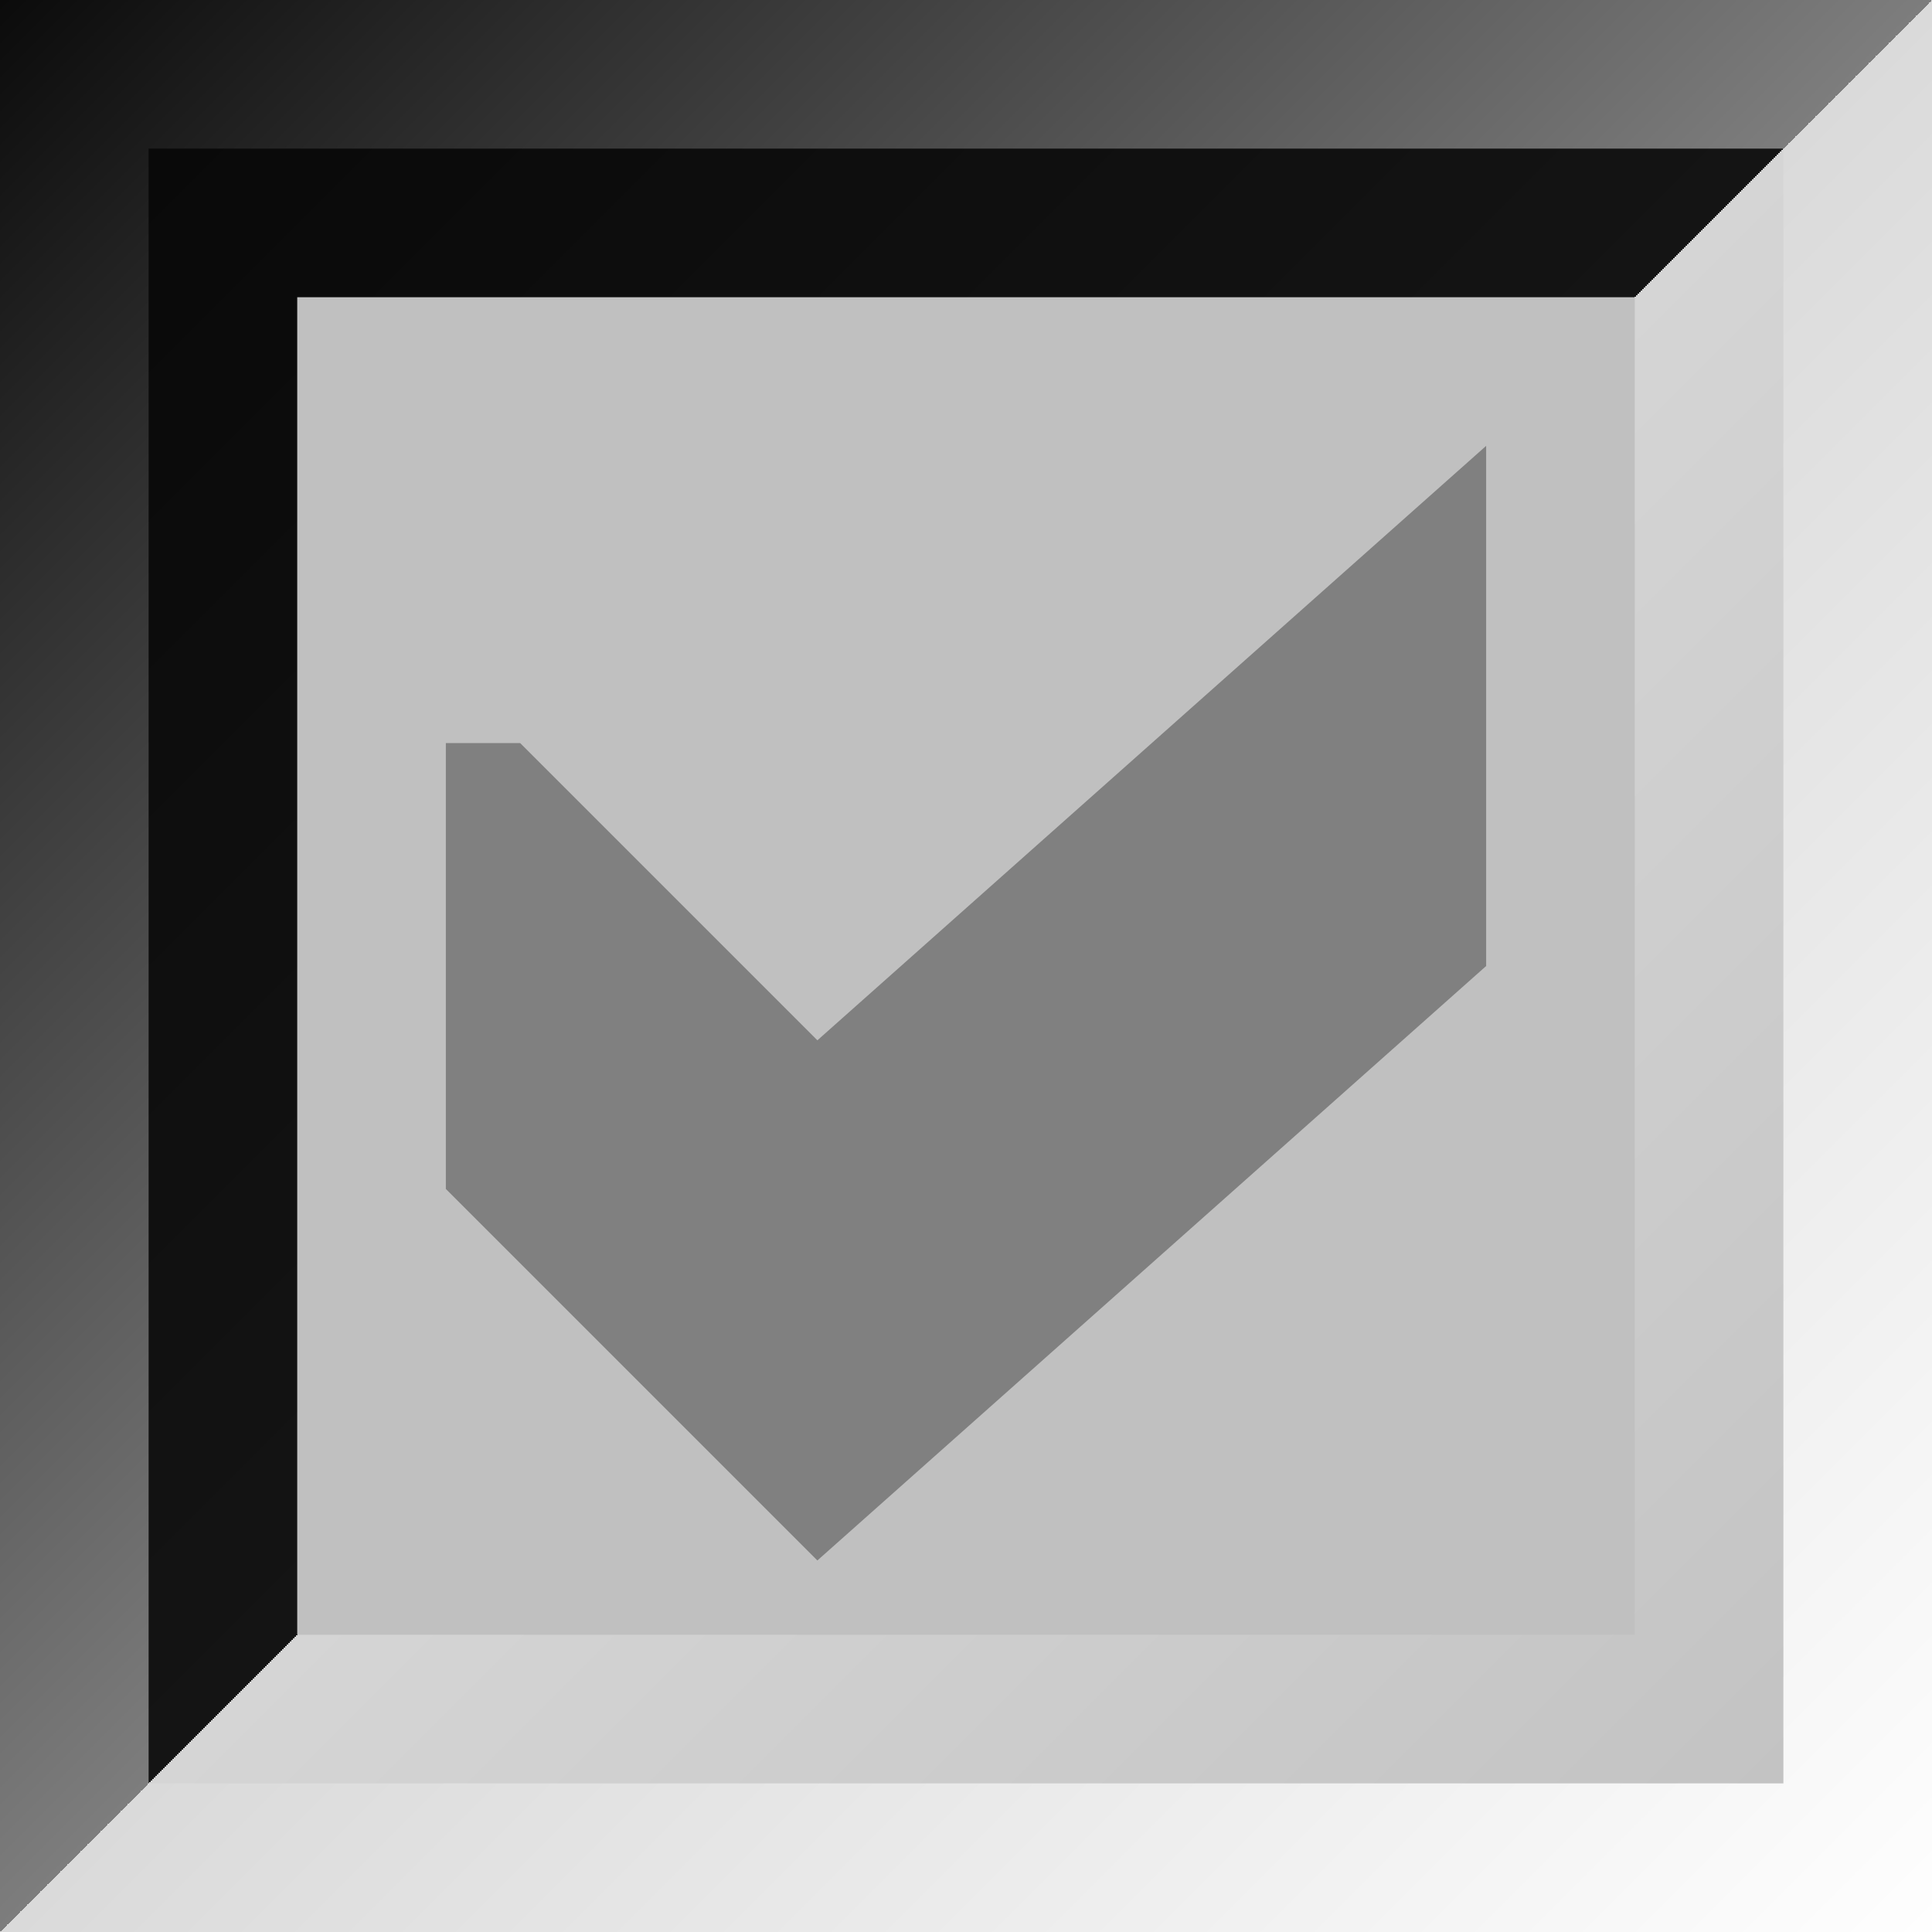
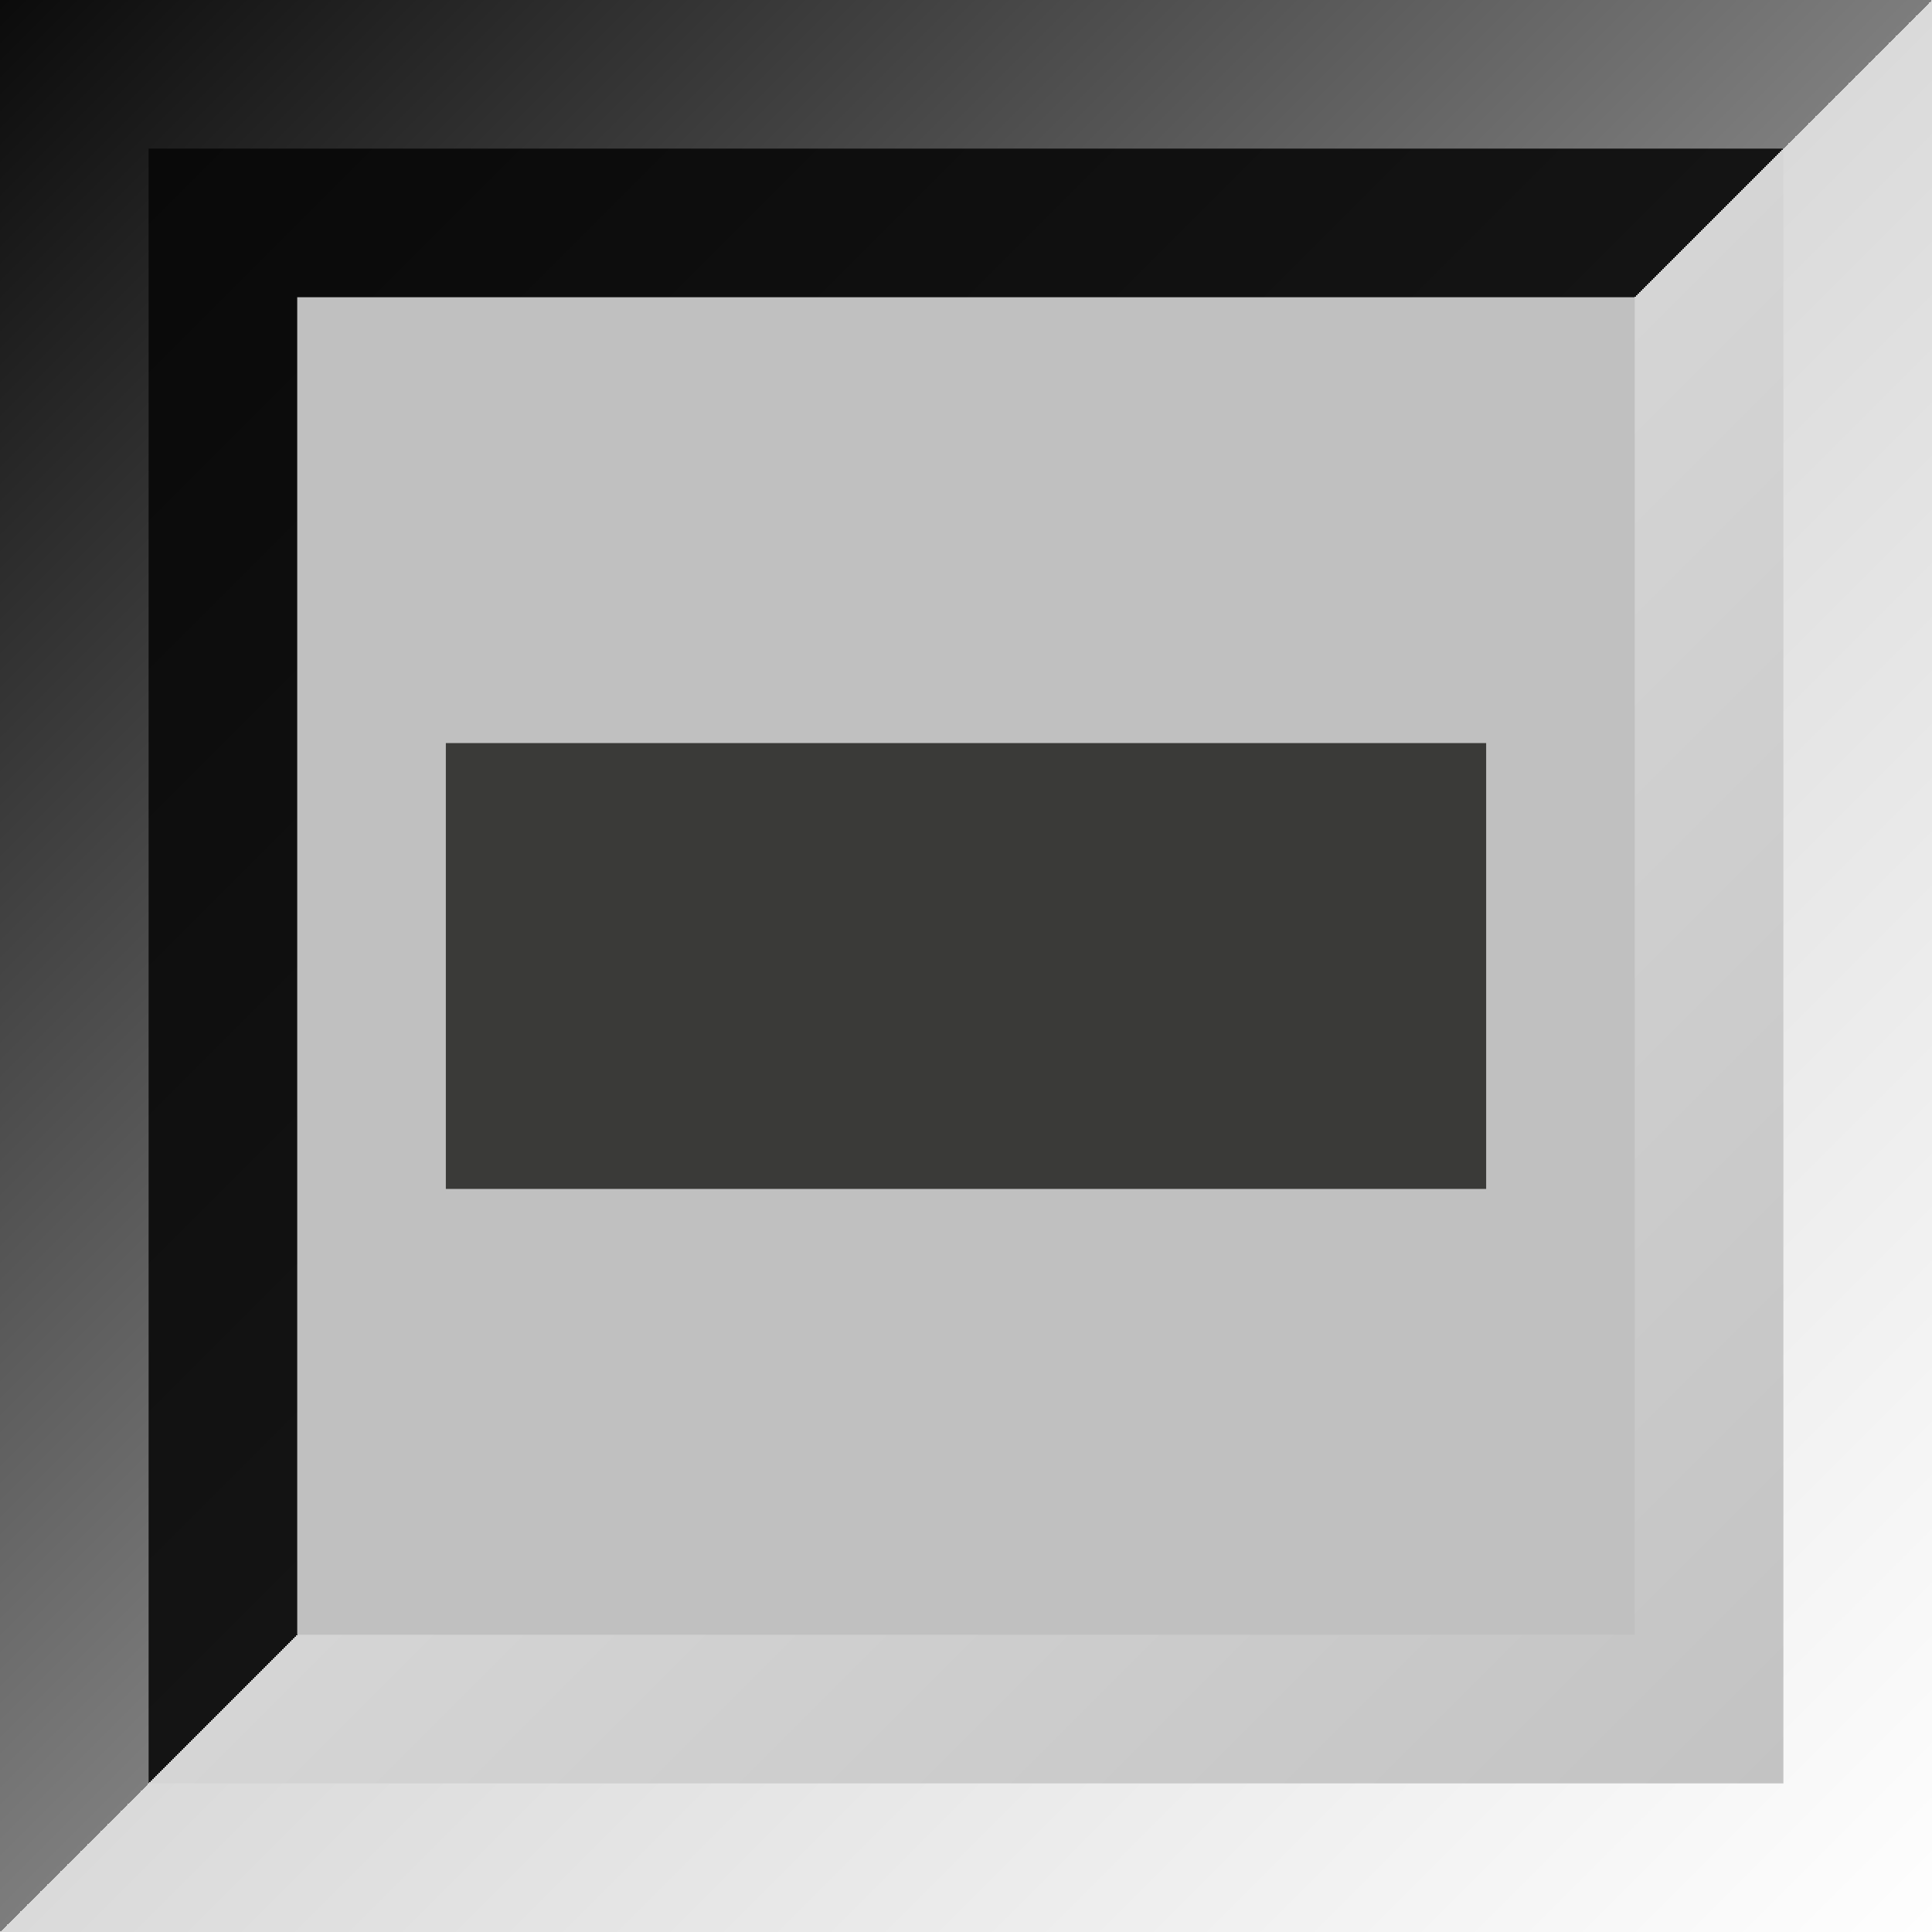
<svg xmlns="http://www.w3.org/2000/svg" height="13" viewBox="0 0 13 13" width="13">
  <linearGradient id="a" gradientUnits="userSpaceOnUse" x1="0" x2="13" y1="0" y2="13">
    <stop offset="0" stop-color="#0b0b0b" />
    <stop offset=".5" stop-color="#7d7d7d" />
    <stop offset=".5" stop-color="#dadada" />
    <stop offset="1" stop-color="#fefefe" />
  </linearGradient>
  <linearGradient id="b" gradientUnits="userSpaceOnUse" x1="1" x2="12" y1="1" y2="12">
    <stop offset="0" stop-color="#090909" />
    <stop offset=".5" stop-color="#141414" />
    <stop offset=".5" stop-color="#d5d5d5" />
    <stop offset="1" stop-color="#c3c3c3" />
  </linearGradient>
  <path d="m0 0h13v13h-13z" fill="url(#a)" />
  <path d="m1 1h11v11h-11z" fill="url(#b)" />
  <path d="m2 2h9v9h-9z" fill="#c0c0c0" />
-   <path d="m3 5v3l2.5 2.5 4.5-4v-3.5l-4.5 4-2-2z" fill="#808080" />
+   <path d="m3 5h7v3h-7z" fill="#3a3a38" />
</svg>
